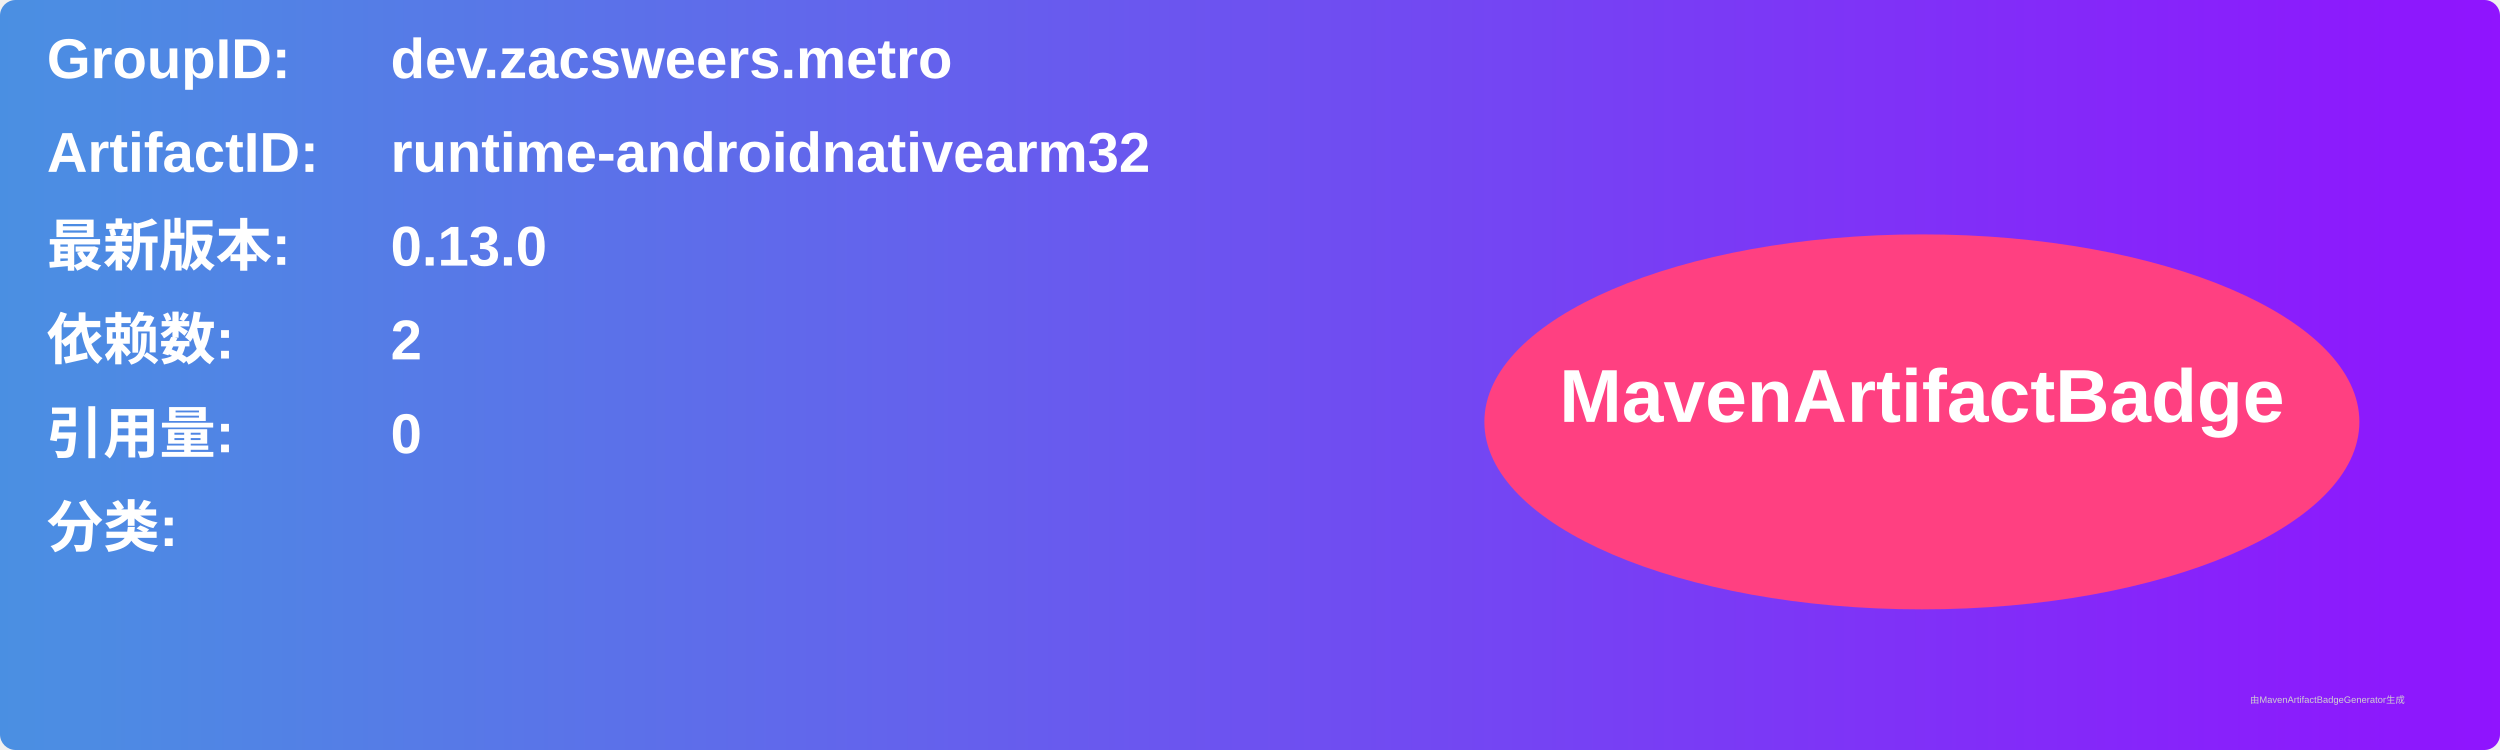
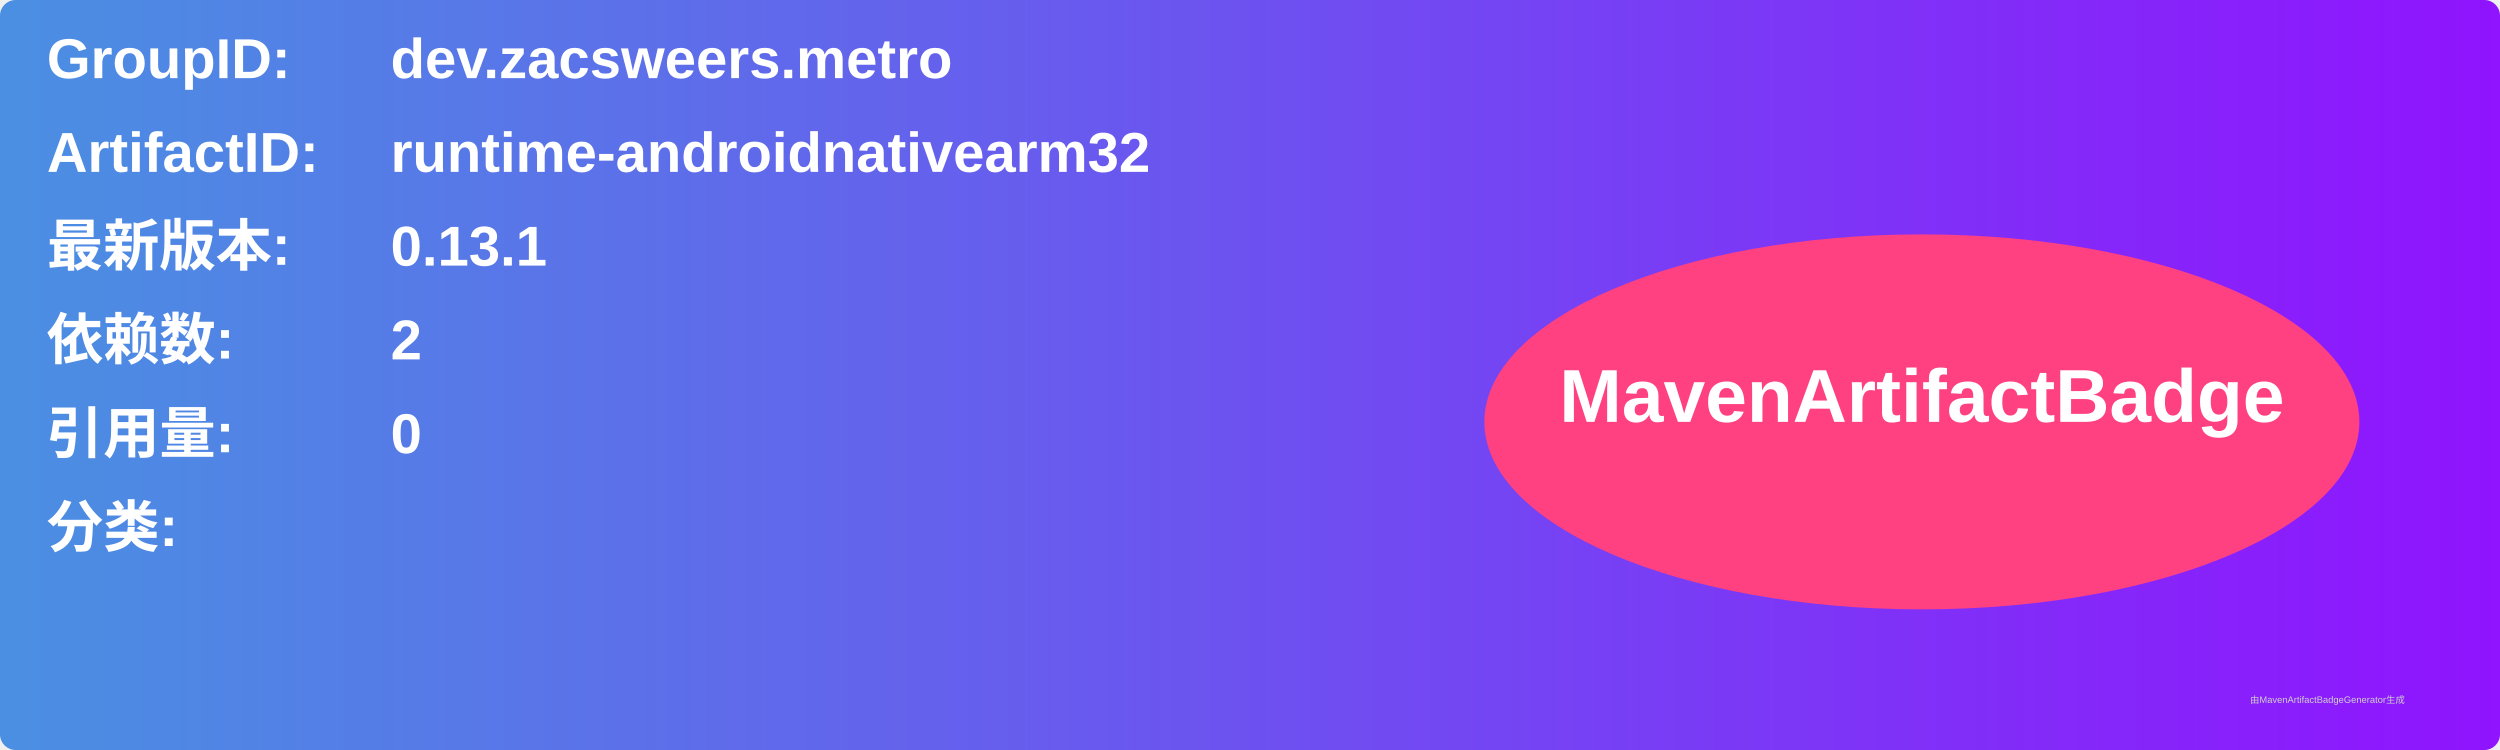
<svg xmlns="http://www.w3.org/2000/svg" width="800" height="240" viewBox="0 0 800 240">
  <linearGradient id="grad" x1="0%" y1="0%" x2="100%" y2="0%">
    <stop offset="0%" stop-color="#4a90e2" />
    <stop offset="100%" stop-color="#9013fe" />
  </linearGradient>
  <rect width="100%" height="100%" rx="5" ry="5" fill="url(#grad)" />
  <g transform="translate(15, 15)">
    <text x="0" y="10" font-family="Arial" font-size="18" fill="white" font-weight="bold" width="260">GroupID:</text>
    <text x="110" y="10" font-family="Arial" font-size="18" fill="white" font-weight="bold" width="460">dev.zacsweers.metro</text>
    <text x="0" y="40" font-family="Arial" font-size="18" fill="white" font-weight="bold" width="260">ArtifactID:</text>
    <text x="110" y="40" font-family="Arial" font-size="18" fill="white" font-weight="bold" width="460">runtime-androidnativearm32</text>
    <text x="0" y="70" font-family="Arial" font-size="18" fill="white" font-weight="bold">最新版本:</text>
    <text x="110" y="70" font-family="Arial" font-size="18" fill="white" font-weight="bold">
-       <tspan font-weight="bold">0.13.0</tspan>
+       <tspan font-weight="bold">0.13.1</tspan>
    </text>
    <text x="0" y="100" font-family="Arial" font-size="18" fill="white" font-weight="bold">依赖数: </text>
    <text x="110" y="100" font-family="Arial" font-size="18" fill="white">
      <tspan font-weight="bold">2</tspan>
    </text>
    <text x="0" y="130" font-family="Arial" font-size="18" fill="white" font-weight="bold">引用量: </text>
    <text x="110" y="130" font-family="Arial" font-size="18" fill="white">
      <tspan font-weight="bold">0</tspan>
    </text>
    <text x="0" y="160" font-family="Arial" font-size="18" fill="white" font-weight="bold">分类:</text>
    <text x="10" y="190" font-family="Arial" font-size="10" fill="white">
      <tspan font-weight="bold" />
    </text>
    <ellipse cx="600" cy="120" rx="140" ry="60" fill="#ff4081" />
    <text x="600" y="120" text-anchor="middle" font-family="Arial" font-size="24" fill="white" font-weight="bold">MavenArtifactBadge</text>
  </g>
  <text x="720" y="225" font-family="Arial" font-size="3" fill="#d0d0d0">由MavenArtifactBadgeGenerator生成</text>
</svg>
